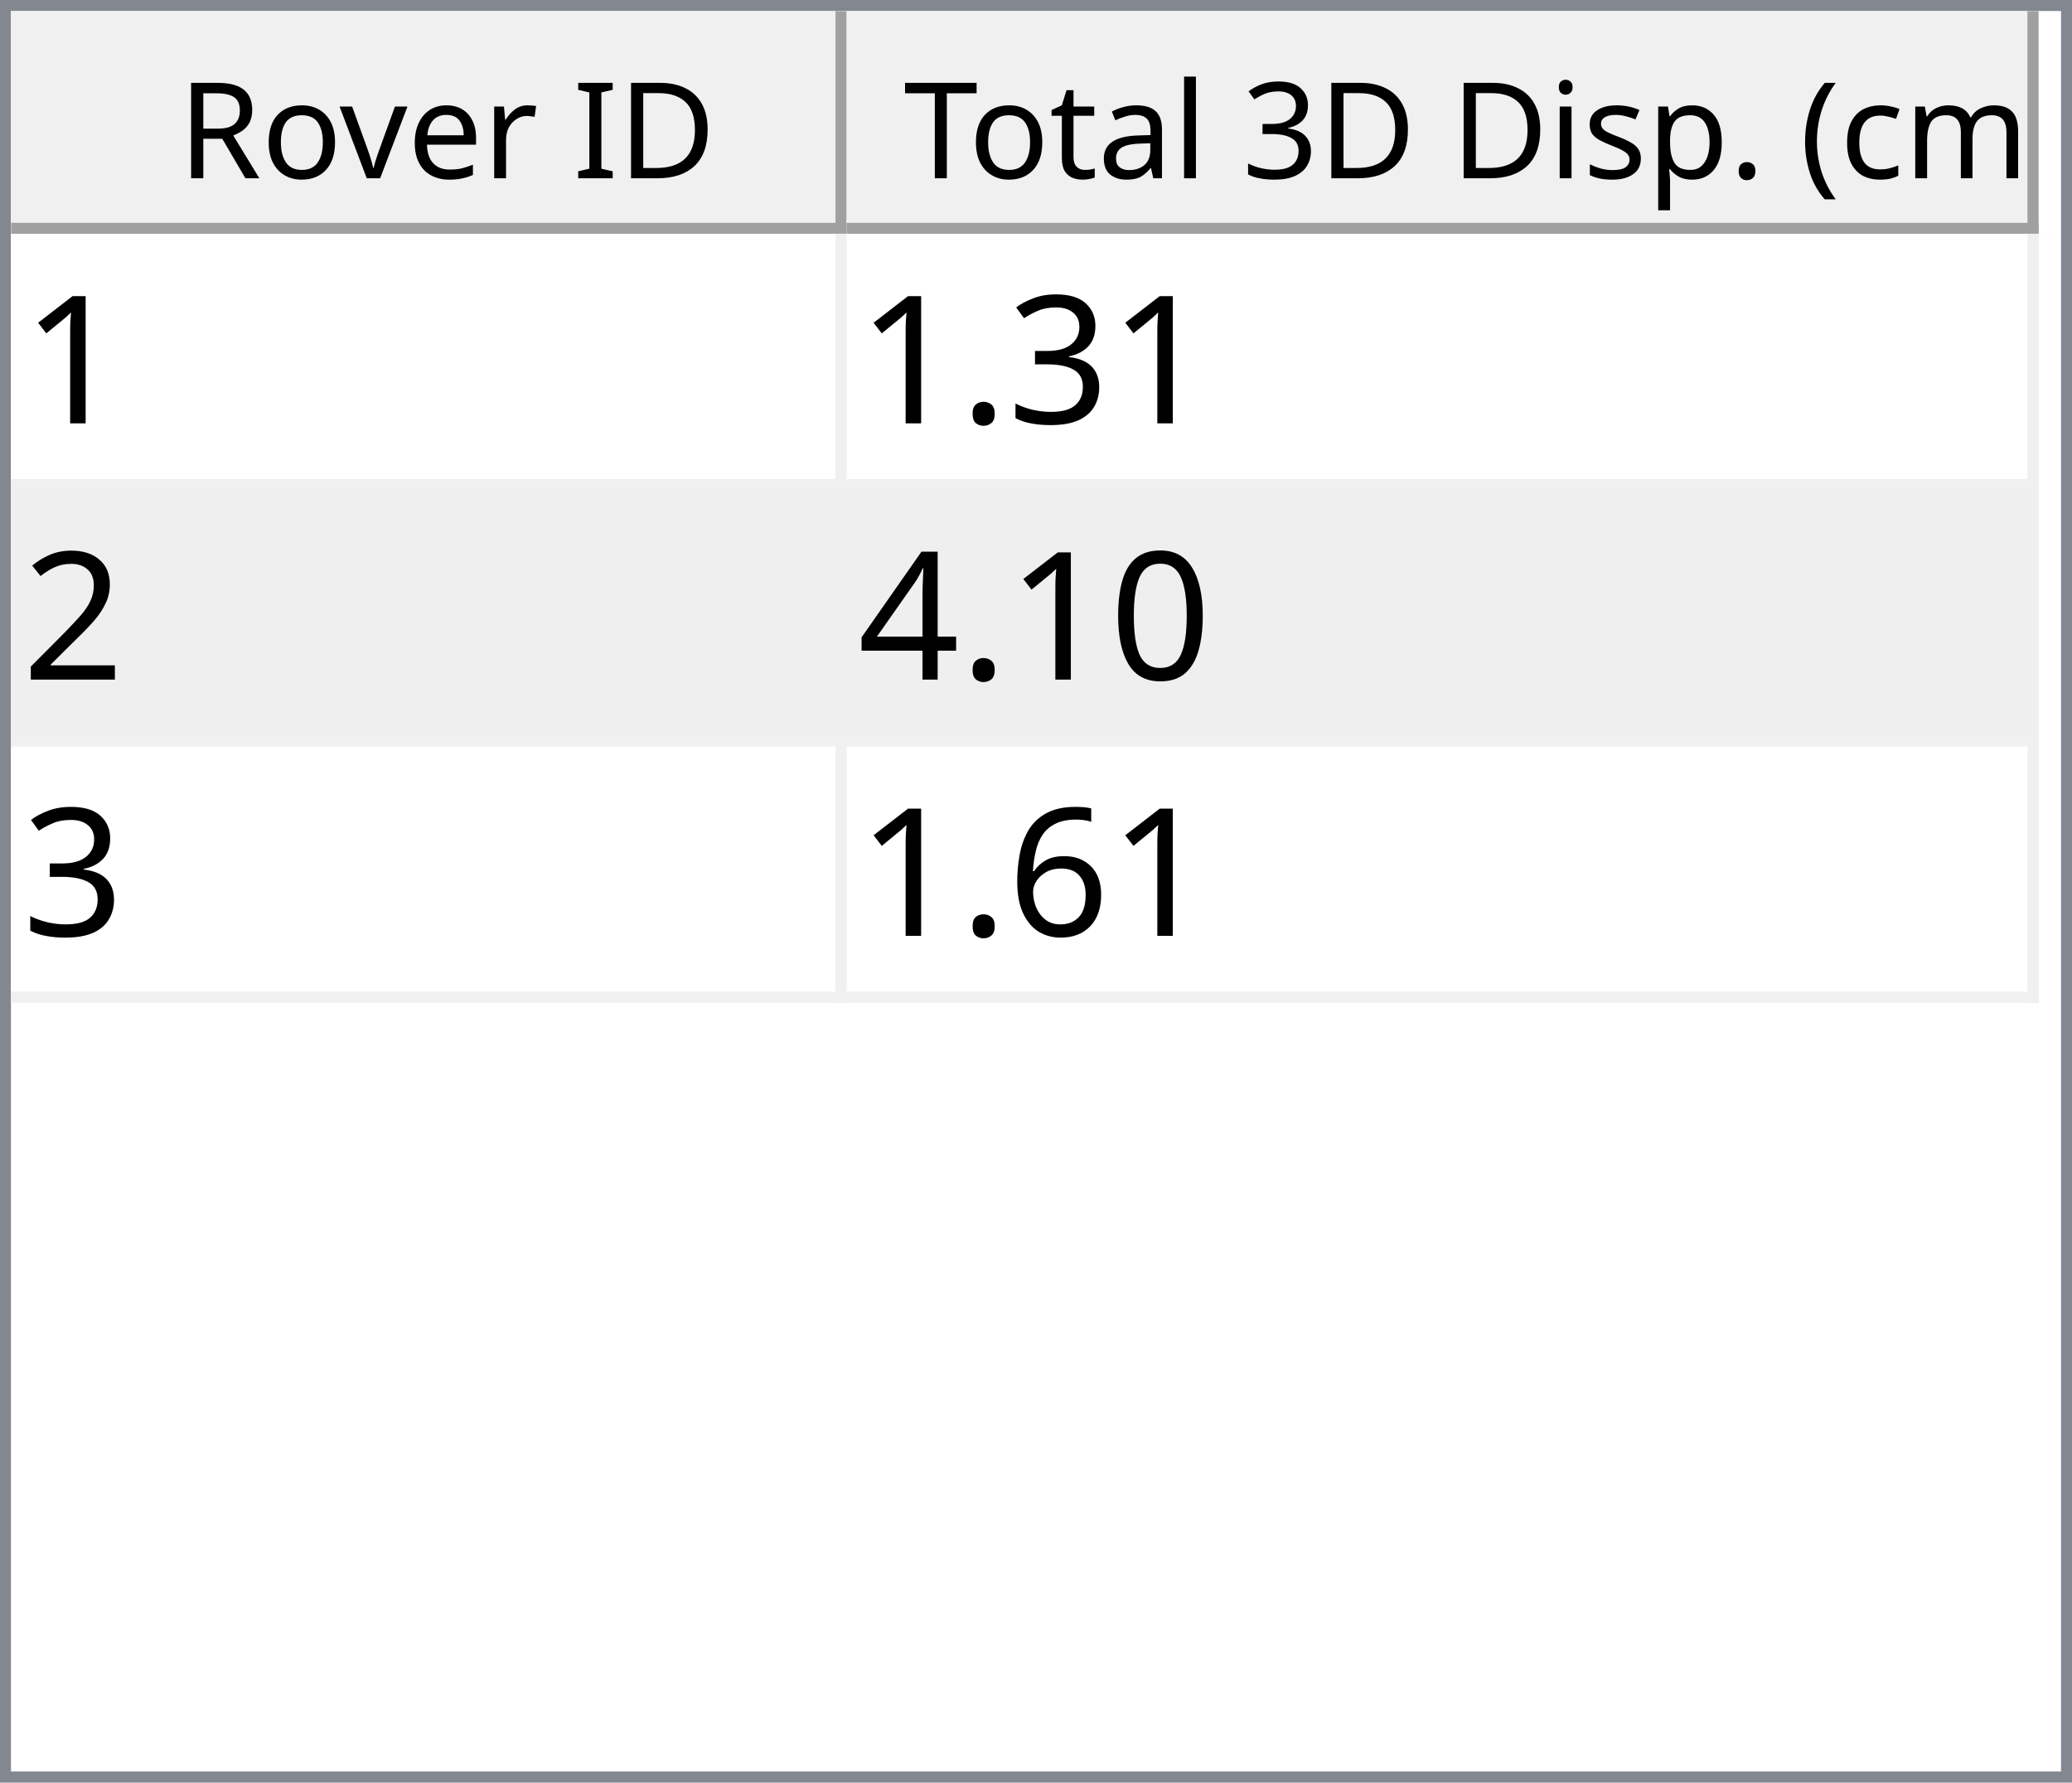
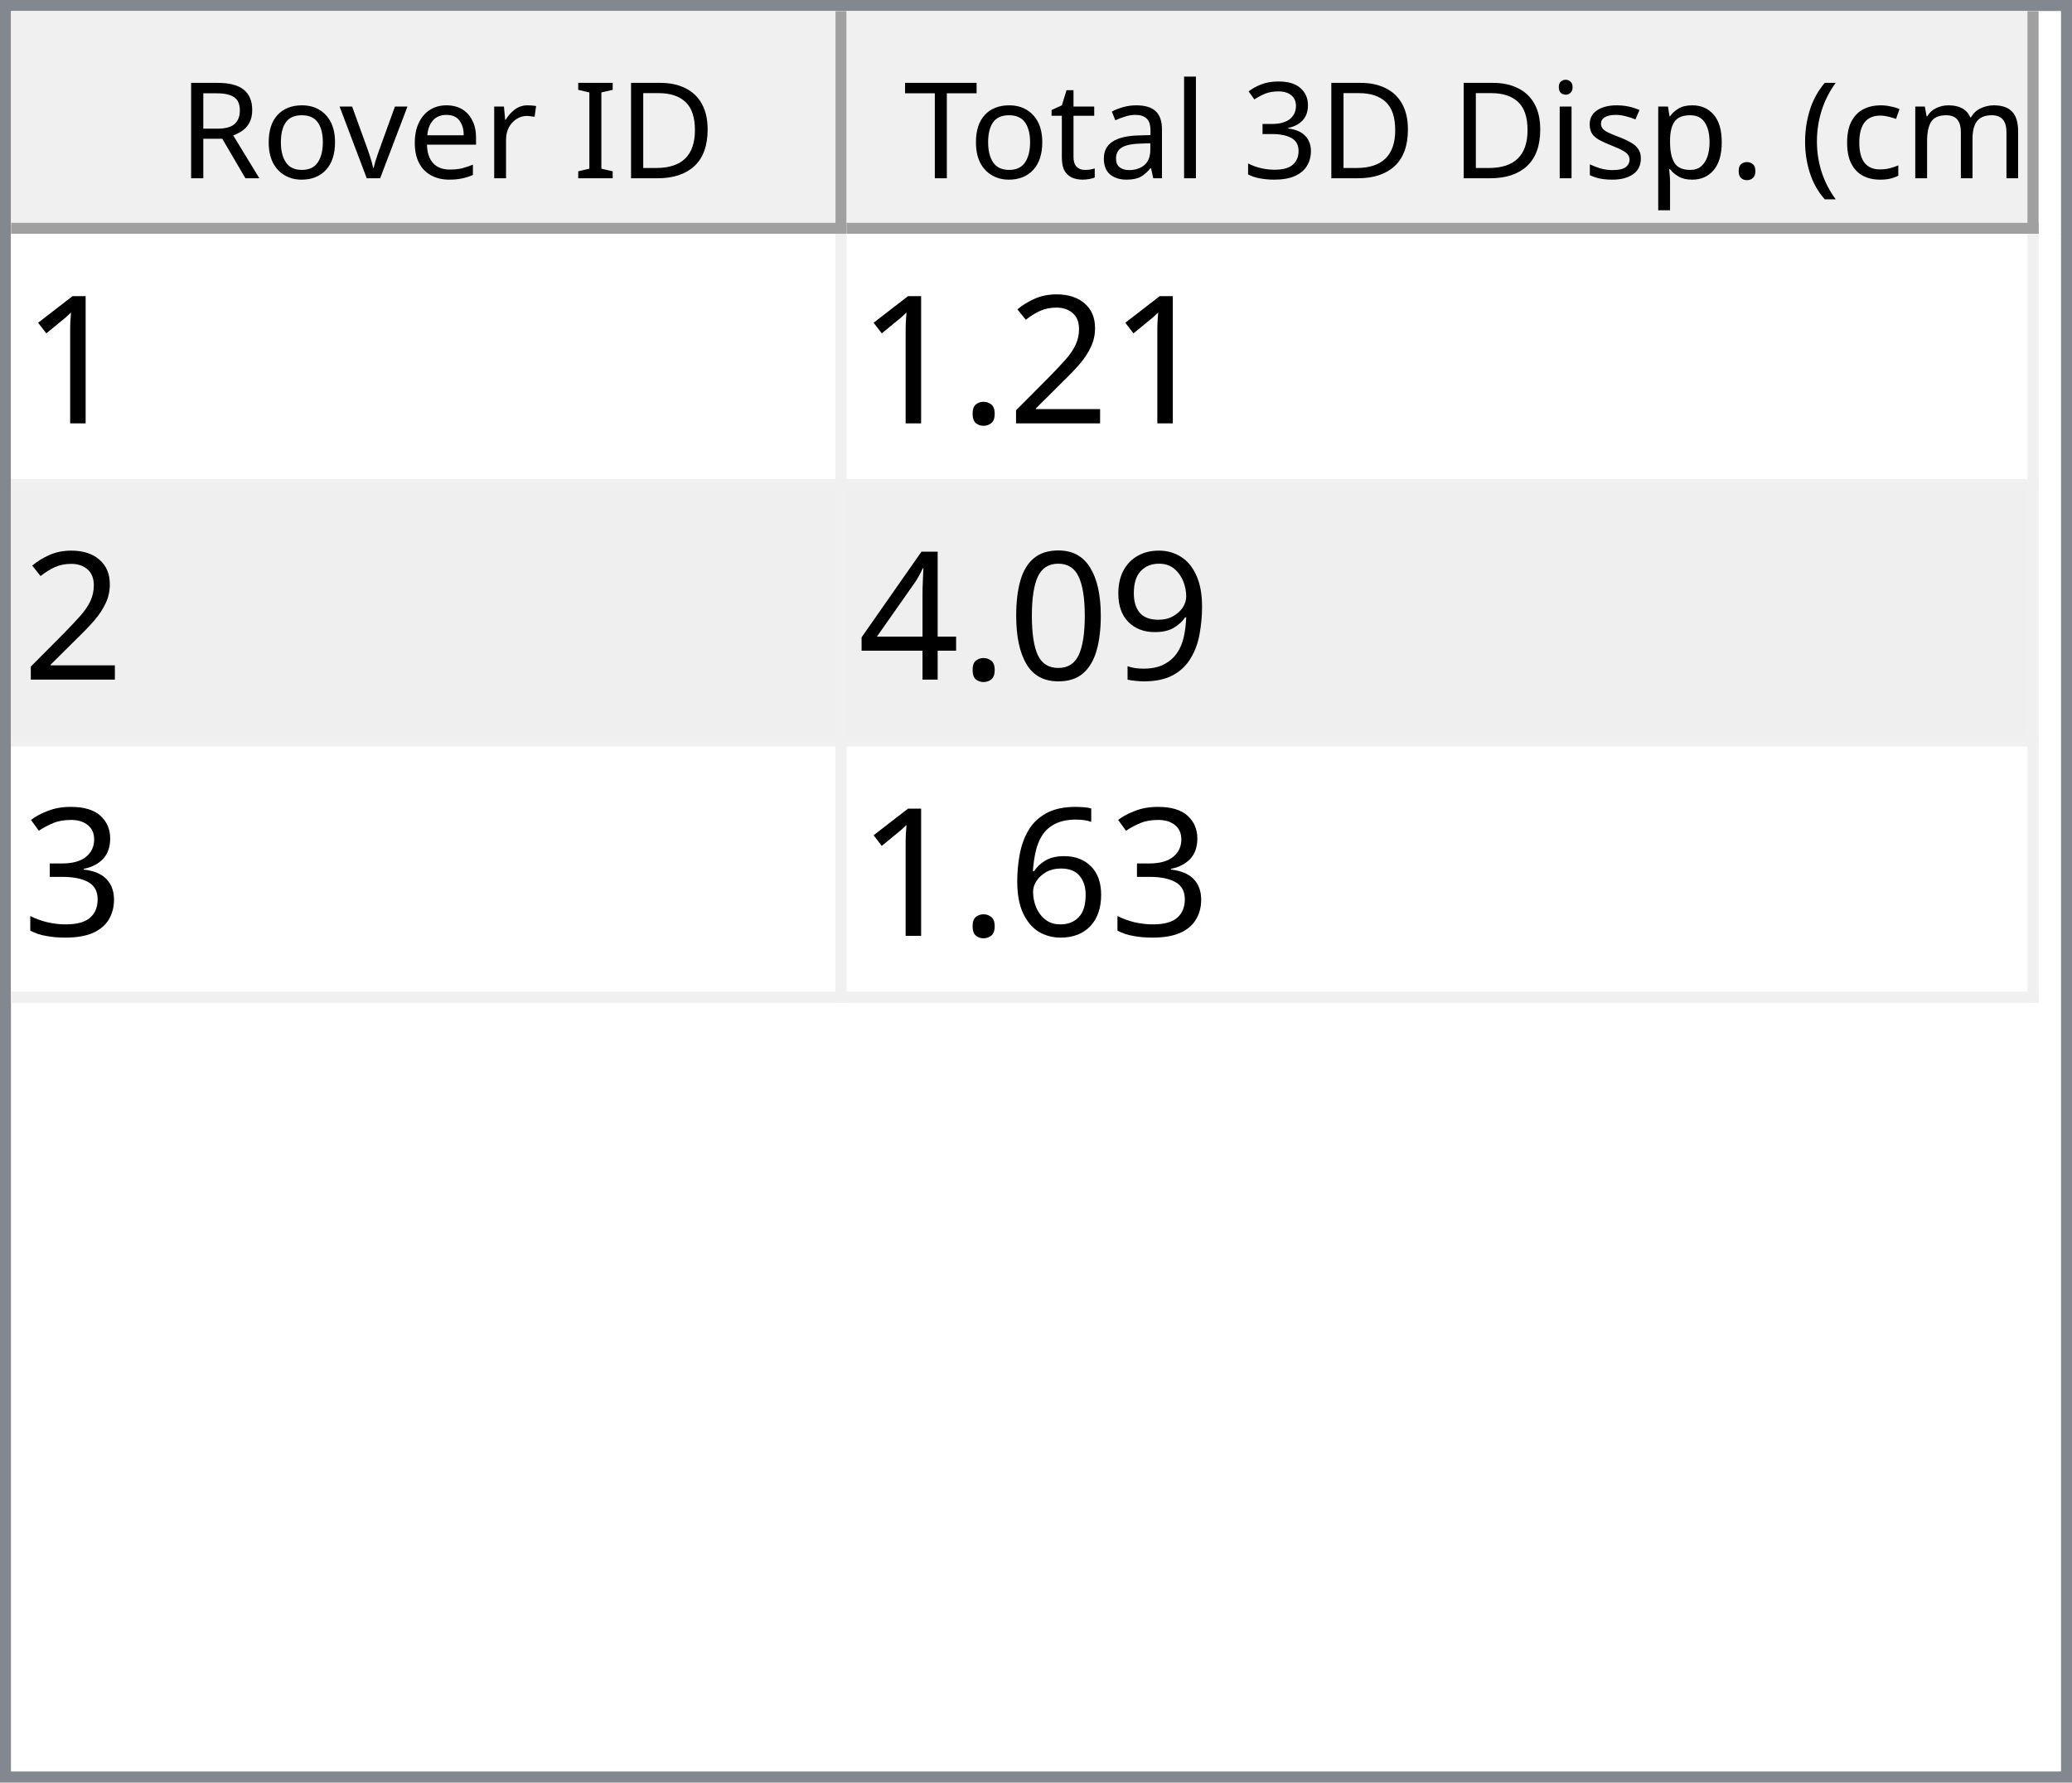
<svg xmlns="http://www.w3.org/2000/svg" style="fill-opacity:1; color-rendering:auto; color-interpolation:auto; text-rendering:auto; stroke:black; stroke-linecap:square; stroke-miterlimit:10; shape-rendering:auto; stroke-opacity:1; fill:black; stroke-dasharray:none; font-weight:normal; stroke-width:1; font-family:'Dialog'; font-style:normal; stroke-linejoin:miter; font-size:12px; stroke-dashoffset:0; image-rendering:auto;" width="186" height="160">
  <defs id="genericDefs" />
  <g>
    <defs id="defs1">
      <clipPath clipPathUnits="userSpaceOnUse" id="clipPath1">
        <path d="M0 0 L186 0 L186 160 L0 160 L0 0 Z" />
      </clipPath>
      <clipPath clipPathUnits="userSpaceOnUse" id="clipPath2">
        <path d="M0 0 L0 160 L186 160 L186 0 Z" />
      </clipPath>
      <clipPath clipPathUnits="userSpaceOnUse" id="clipPath3">
        <path d="M0 0 L0 20 L184 20 L184 0 Z" />
      </clipPath>
      <clipPath clipPathUnits="userSpaceOnUse" id="clipPath4">
        <path d="M0 0 L0 20 L75 20 L75 0 Z" />
      </clipPath>
      <clipPath clipPathUnits="userSpaceOnUse" id="clipPath5">
        <path d="M1 1 L1 19 L74 19 L74 1 Z" />
      </clipPath>
      <clipPath clipPathUnits="userSpaceOnUse" id="clipPath6">
        <path d="M0 0 L0 18 L73 18 L73 0 Z" />
      </clipPath>
      <clipPath clipPathUnits="userSpaceOnUse" id="clipPath7">
        <path d="M-0.5 -0.5 L-0.5 19.5 L74.5 19.5 L74.5 -0.5 Z" />
      </clipPath>
      <clipPath clipPathUnits="userSpaceOnUse" id="clipPath8">
        <path d="M0 0 L0 20 L107 20 L107 0 Z" />
      </clipPath>
      <clipPath clipPathUnits="userSpaceOnUse" id="clipPath9">
        <path d="M1 1 L1 19 L106 19 L106 1 Z" />
      </clipPath>
      <clipPath clipPathUnits="userSpaceOnUse" id="clipPath10">
        <path d="M0 0 L0 18 L105 18 L105 0 Z" />
      </clipPath>
      <clipPath clipPathUnits="userSpaceOnUse" id="clipPath11">
        <path d="M-0.5 -0.5 L-0.5 19.5 L106.5 19.5 L106.5 -0.5 Z" />
      </clipPath>
      <clipPath clipPathUnits="userSpaceOnUse" id="clipPath12">
        <path d="M0 0 L0 138 L184 138 L184 0 Z" />
      </clipPath>
      <clipPath clipPathUnits="userSpaceOnUse" id="clipPath13">
        <path d="M0 0 L0 69 L182 69 L182 0 Z" />
      </clipPath>
      <clipPath clipPathUnits="userSpaceOnUse" id="clipPath14">
        <path d="M-0.5 -0.5 L-0.5 68.5 L181.5 68.5 L181.5 -0.5 Z" />
      </clipPath>
      <clipPath clipPathUnits="userSpaceOnUse" id="clipPath15">
        <path d="M0 0 L0 22 L74 22 L74 0 Z" />
      </clipPath>
      <clipPath clipPathUnits="userSpaceOnUse" id="clipPath16">
        <path d="M0 0 L0 22 L106 22 L106 0 Z" />
      </clipPath>
      <font horiz-adv-x="64.551" id="font1">
        <font-face ascent="107.91" descent="25.098" units-per-em="100" style="font-style:normal; font-family:Segoe UI; font-weight:normal;" />
        <missing-glyph horiz-adv-x="64.551" d="M8.109 0 L8.109 68.266 L56.453 68.266 L56.453 0 L8.109 0 ZM15.328 7.234 L49.219 7.234 L49.219 61.031 L15.328 61.031 L15.328 7.234 Z" />
        <glyph unicode="D" horiz-adv-x="70.117" d="M9.188 0 L9.188 70.016 L28.516 70.016 Q65.531 70.016 65.531 35.891 Q65.531 19.672 55.25 9.836 Q44.969 0 27.734 0 L9.188 0 ZM17.391 62.594 L17.391 7.422 L27.828 7.422 Q41.609 7.422 49.273 14.797 Q56.938 22.172 56.938 35.688 Q56.938 62.594 28.328 62.594 L17.391 62.594 Z" />
        <glyph unicode="I" horiz-adv-x="26.611" d="M17.391 0 L9.188 0 L9.188 70.016 L17.391 70.016 L17.391 0 Z" />
        <glyph unicode=" " horiz-adv-x="27.393" d="" />
        <glyph unicode="r" horiz-adv-x="34.766" d="M34.188 41.891 Q32.078 43.5 28.125 43.5 Q23 43.5 19.555 38.672 Q16.109 33.844 16.109 25.484 L16.109 0 L8.109 0 L8.109 50 L16.109 50 L16.109 39.703 L16.312 39.703 Q18.016 44.969 21.531 47.922 Q25.047 50.875 29.391 50.875 Q32.516 50.875 34.188 50.203 L34.188 41.891 Z" />
        <glyph unicode="e" horiz-adv-x="52.295" d="M48.297 23 L12.984 23 Q13.188 14.656 17.484 10.109 Q21.781 5.562 29.297 5.562 Q37.75 5.562 44.828 11.141 L44.828 3.609 Q38.234 -1.172 27.391 -1.172 Q16.797 -1.172 10.742 5.641 Q4.688 12.453 4.688 24.812 Q4.688 36.469 11.305 43.82 Q17.922 51.172 27.734 51.172 Q37.547 51.172 42.922 44.828 Q48.297 38.484 48.297 27.203 L48.297 23 ZM40.094 29.781 Q40.047 36.719 36.75 40.578 Q33.453 44.438 27.594 44.438 Q21.922 44.438 17.969 40.383 Q14.016 36.328 13.094 29.781 L40.094 29.781 Z" />
        <glyph unicode="v" horiz-adv-x="47.9" d="M47.406 50 L27.484 0 L19.625 0 L0.688 50 L9.469 50 L22.172 13.672 Q23.578 9.672 23.922 6.688 L24.125 6.688 Q24.609 10.453 25.688 13.484 L38.969 50 L47.406 50 Z" />
        <glyph unicode="o" horiz-adv-x="58.594" d="M29 -1.172 Q17.922 -1.172 11.305 5.836 Q4.688 12.844 4.688 24.422 Q4.688 37.016 11.57 44.094 Q18.453 51.172 30.172 51.172 Q41.359 51.172 47.633 44.289 Q53.906 37.406 53.906 25.203 Q53.906 13.234 47.141 6.031 Q40.375 -1.172 29 -1.172 ZM29.594 44.438 Q21.875 44.438 17.383 39.188 Q12.891 33.938 12.891 24.703 Q12.891 15.828 17.43 10.695 Q21.969 5.562 29.594 5.562 Q37.359 5.562 41.531 10.594 Q45.703 15.625 45.703 24.906 Q45.703 34.281 41.531 39.359 Q37.359 44.438 29.594 44.438 Z" />
        <glyph unicode="R" horiz-adv-x="59.814" d="M59.375 0 L49.609 0 L37.891 19.625 Q36.281 22.359 34.766 24.289 Q33.25 26.219 31.664 27.438 Q30.078 28.656 28.25 29.219 Q26.422 29.781 24.125 29.781 L17.391 29.781 L17.391 0 L9.188 0 L9.188 70.016 L30.078 70.016 Q34.672 70.016 38.555 68.867 Q42.438 67.719 45.289 65.375 Q48.141 63.031 49.758 59.547 Q51.375 56.062 51.375 51.375 Q51.375 47.703 50.273 44.656 Q49.172 41.609 47.148 39.211 Q45.125 36.812 42.266 35.133 Q39.406 33.453 35.844 32.516 L35.844 32.328 Q37.594 31.547 38.891 30.547 Q40.188 29.547 41.359 28.18 Q42.531 26.812 43.68 25.078 Q44.828 23.344 46.234 21.047 L59.375 0 ZM17.391 62.594 L17.391 37.203 L28.516 37.203 Q31.594 37.203 34.203 38.133 Q36.812 39.062 38.719 40.797 Q40.625 42.531 41.703 45.047 Q42.781 47.562 42.781 50.688 Q42.781 56.297 39.141 59.445 Q35.5 62.594 28.609 62.594 L17.391 62.594 Z" />
        <glyph unicode=")" horiz-adv-x="30.176" d="M8.297 -15.922 L1.172 -15.922 Q16.406 2.344 16.406 26.812 Q16.406 51.469 1.078 70.016 L8.297 70.016 Q23.531 52.156 23.531 26.703 Q23.531 1.375 8.297 -15.922 Z" />
        <glyph unicode="m" horiz-adv-x="86.133" d="M79.109 0 L71.094 0 L71.094 28.719 Q71.094 37.016 68.531 40.727 Q65.969 44.438 59.906 44.438 Q54.781 44.438 51.195 39.75 Q47.609 35.062 47.609 28.516 L47.609 0 L39.594 0 L39.594 29.688 Q39.594 44.438 28.219 44.438 Q22.953 44.438 19.531 40.016 Q16.109 35.594 16.109 28.516 L16.109 0 L8.109 0 L8.109 50 L16.109 50 L16.109 42.094 L16.312 42.094 Q21.625 51.172 31.844 51.172 Q36.969 51.172 40.773 48.312 Q44.578 45.453 46 40.828 Q51.562 51.172 62.594 51.172 Q79.109 51.172 79.109 30.812 L79.109 0 Z" />
        <glyph unicode="c" horiz-adv-x="46.191" d="M42.188 2.297 Q36.422 -1.172 28.516 -1.172 Q17.828 -1.172 11.258 5.789 Q4.688 12.75 4.688 23.828 Q4.688 36.188 11.766 43.68 Q18.844 51.172 30.672 51.172 Q37.25 51.172 42.281 48.734 L42.281 40.531 Q36.719 44.438 30.375 44.438 Q22.703 44.438 17.797 38.945 Q12.891 33.453 12.891 24.516 Q12.891 15.719 17.508 10.641 Q22.125 5.562 29.891 5.562 Q36.422 5.562 42.188 9.906 L42.188 2.297 Z" />
        <glyph unicode="(" horiz-adv-x="30.176" d="M29.109 -15.922 L21.969 -15.922 Q6.844 1.375 6.844 26.703 Q6.844 52.156 21.969 70.016 L29.203 70.016 Q13.875 51.469 13.875 26.812 Q13.875 2.344 29.109 -15.922 Z" />
        <glyph unicode="." horiz-adv-x="21.68" d="M10.891 -1.078 Q8.641 -1.078 7.055 0.539 Q5.469 2.156 5.469 4.391 Q5.469 6.641 7.055 8.273 Q8.641 9.906 10.891 9.906 Q13.188 9.906 14.797 8.273 Q16.406 6.641 16.406 4.391 Q16.406 2.156 14.797 0.539 Q13.188 -1.078 10.891 -1.078 Z" />
        <glyph unicode="p" horiz-adv-x="58.789" d="M16.312 7.234 L16.109 7.234 L16.109 -23 L8.109 -23 L8.109 50 L16.109 50 L16.109 41.219 L16.312 41.219 Q22.219 51.172 33.594 51.172 Q43.266 51.172 48.688 44.461 Q54.109 37.75 54.109 26.469 Q54.109 13.922 48 6.375 Q41.891 -1.172 31.297 -1.172 Q21.578 -1.172 16.312 7.234 ZM16.109 27.391 L16.109 20.406 Q16.109 14.203 20.141 9.883 Q24.172 5.562 30.375 5.562 Q37.641 5.562 41.773 11.133 Q45.906 16.703 45.906 26.609 Q45.906 34.969 42.047 39.703 Q38.188 44.438 31.594 44.438 Q24.609 44.438 20.359 39.578 Q16.109 34.719 16.109 27.391 Z" />
        <glyph unicode="s" horiz-adv-x="42.432" d="M5.078 1.812 L5.078 10.406 Q11.625 5.562 19.484 5.562 Q30.031 5.562 30.031 12.594 Q30.031 14.594 29.125 15.992 Q28.219 17.391 26.68 18.461 Q25.141 19.531 23.07 20.383 Q21 21.234 18.609 22.172 Q15.281 23.484 12.766 24.828 Q10.25 26.172 8.57 27.859 Q6.891 29.547 6.031 31.695 Q5.172 33.844 5.172 36.719 Q5.172 40.234 6.789 42.945 Q8.406 45.656 11.086 47.484 Q13.766 49.312 17.211 50.242 Q20.656 51.172 24.312 51.172 Q30.812 51.172 35.938 48.922 L35.938 40.828 Q30.422 44.438 23.25 44.438 Q21 44.438 19.195 43.922 Q17.391 43.406 16.094 42.477 Q14.797 41.547 14.086 40.258 Q13.375 38.969 13.375 37.406 Q13.375 35.453 14.086 34.133 Q14.797 32.812 16.164 31.789 Q17.531 30.766 19.484 29.938 Q21.438 29.109 23.922 28.125 Q27.25 26.859 29.883 25.516 Q32.516 24.172 34.375 22.484 Q36.234 20.797 37.234 18.602 Q38.234 16.406 38.234 13.375 Q38.234 9.672 36.602 6.938 Q34.969 4.203 32.234 2.398 Q29.5 0.594 25.93 -0.289 Q22.359 -1.172 18.453 -1.172 Q10.75 -1.172 5.078 1.812 Z" />
        <glyph unicode="i" horiz-adv-x="24.219" d="M12.203 62.703 Q10.062 62.703 8.547 64.164 Q7.031 65.625 7.031 67.875 Q7.031 70.125 8.547 71.609 Q10.062 73.094 12.203 73.094 Q14.406 73.094 15.945 71.609 Q17.484 70.125 17.484 67.875 Q17.484 65.719 15.945 64.211 Q14.406 62.703 12.203 62.703 ZM16.109 0 L8.109 0 L8.109 50 L16.109 50 L16.109 0 Z" />
        <glyph unicode="3" horiz-adv-x="53.906" d="M46.531 19.828 Q46.531 15.094 44.75 11.211 Q42.969 7.328 39.719 4.57 Q36.469 1.812 31.93 0.297 Q27.391 -1.219 21.922 -1.219 Q11.922 -1.219 6 2.594 L6 11.188 Q13.094 5.609 22.219 5.609 Q25.875 5.609 28.828 6.539 Q31.781 7.469 33.906 9.227 Q36.031 10.984 37.18 13.477 Q38.328 15.969 38.328 19.094 Q38.328 32.812 18.797 32.812 L12.984 32.812 L12.984 39.594 L18.5 39.594 Q35.797 39.594 35.797 52.484 Q35.797 64.406 22.609 64.406 Q15.188 64.406 8.688 59.422 L8.688 67.188 Q15.375 71.188 24.609 71.188 Q29 71.188 32.57 69.969 Q36.141 68.75 38.68 66.555 Q41.219 64.359 42.609 61.281 Q44 58.203 44 54.5 Q44 40.672 30.031 36.719 L30.031 36.531 Q33.594 36.141 36.625 34.797 Q39.656 33.453 41.852 31.305 Q44.047 29.156 45.289 26.25 Q46.531 23.344 46.531 19.828 Z" />
        <glyph unicode="l" horiz-adv-x="24.219" d="M16.109 0 L8.109 0 L8.109 74.031 L16.109 74.031 L16.109 0 Z" />
        <glyph unicode="a" horiz-adv-x="50.879" d="M43.891 0 L35.891 0 L35.891 7.812 L35.688 7.812 Q30.469 -1.172 20.312 -1.172 Q12.844 -1.172 8.617 2.781 Q4.391 6.734 4.391 13.281 Q4.391 27.297 20.906 29.594 L35.891 31.688 Q35.891 44.438 25.594 44.438 Q16.547 44.438 9.281 38.281 L9.281 46.484 Q16.656 51.172 26.266 51.172 Q43.891 51.172 43.891 32.516 L43.891 0 ZM35.891 25.297 L23.828 23.641 Q18.266 22.859 15.43 20.875 Q12.594 18.891 12.594 13.875 Q12.594 10.203 15.211 7.883 Q17.828 5.562 22.172 5.562 Q28.125 5.562 32.008 9.742 Q35.891 13.922 35.891 20.312 L35.891 25.297 Z" />
        <glyph unicode="t" horiz-adv-x="33.887" d="M31.297 0.484 Q28.469 -1.078 23.828 -1.078 Q10.688 -1.078 10.688 13.578 L10.688 43.172 L2.094 43.172 L2.094 50 L10.688 50 L10.688 62.203 L18.703 64.797 L18.703 50 L31.297 50 L31.297 43.172 L18.703 43.172 L18.703 14.984 Q18.703 9.969 20.414 7.82 Q22.125 5.672 26.078 5.672 Q29.109 5.672 31.297 7.328 L31.297 0.484 Z" />
        <glyph unicode="T" horiz-adv-x="52.393" d="M50.594 62.594 L30.375 62.594 L30.375 0 L22.172 0 L22.172 62.594 L2 62.594 L2 70.016 L50.594 70.016 L50.594 62.594 Z" />
      </font>
      <font horiz-adv-x="75.0" id="font2">
        <font-face ascent="100.537" descent="21.973" units-per-em="100" style="font-style:normal; font-family:sans-serif; font-weight:normal;" />
        <missing-glyph horiz-adv-x="75.0" d="M12.5 0 L12.5 62.5 L62.5 62.5 L62.5 0 L12.5 0 ZM14.062 1.562 L60.938 1.562 L60.938 60.938 L14.062 60.938 L14.062 1.562 Z" />
        <glyph unicode="1" horiz-adv-x="55.615" d="M37.25 0 L28.469 0 L28.469 56 Q25.297 52.984 20.141 49.953 Q14.984 46.922 10.891 45.406 L10.891 53.906 Q18.266 57.375 23.781 62.305 Q29.297 67.234 31.594 71.875 L37.25 71.875 L37.25 0 Z" />
-         <glyph unicode="3" horiz-adv-x="55.615" d="M4.203 18.891 L12.984 20.062 Q14.5 12.594 18.141 9.297 Q21.781 6 27 6 Q33.203 6 37.477 10.297 Q41.75 14.594 41.75 20.953 Q41.75 27 37.797 30.93 Q33.844 34.859 27.734 34.859 Q25.25 34.859 21.531 33.891 L22.516 41.609 Q23.391 41.5 23.922 41.5 Q29.547 41.5 34.039 44.43 Q38.531 47.359 38.531 53.469 Q38.531 58.297 35.258 61.477 Q31.984 64.656 26.812 64.656 Q21.688 64.656 18.266 61.43 Q14.844 58.203 13.875 51.766 L5.078 53.328 Q6.688 62.156 12.398 67.016 Q18.109 71.875 26.609 71.875 Q32.469 71.875 37.398 69.359 Q42.328 66.844 44.945 62.5 Q47.562 58.156 47.562 53.266 Q47.562 48.641 45.07 44.828 Q42.578 41.016 37.703 38.766 Q44.047 37.312 47.562 32.695 Q51.078 28.078 51.078 21.141 Q51.078 11.766 44.242 5.25 Q37.406 -1.266 26.953 -1.266 Q17.531 -1.266 11.305 4.352 Q5.078 9.969 4.203 18.891 Z" />
+         <glyph unicode="2" horiz-adv-x="55.615" d="M50.344 8.453 L50.344 0 L3.031 0 Q2.938 3.172 4.047 6.109 Q5.859 10.938 9.836 15.625 Q13.812 20.312 21.344 26.469 Q33.016 36.031 37.117 41.625 Q41.219 47.219 41.219 52.203 Q41.219 57.422 37.477 61.008 Q33.734 64.594 27.734 64.594 Q21.391 64.594 17.578 60.789 Q13.766 56.984 13.719 50.25 L4.688 51.172 Q5.609 61.281 11.664 66.578 Q17.719 71.875 27.938 71.875 Q38.234 71.875 44.242 66.164 Q50.25 60.453 50.25 52 Q50.25 47.703 48.492 43.555 Q46.734 39.406 42.656 34.812 Q38.578 30.219 29.109 22.219 Q21.188 15.578 18.945 13.211 Q16.703 10.844 15.234 8.453 L50.344 8.453 Z" />
        <glyph unicode="." horiz-adv-x="27.783" d="M9.078 0 L9.078 10.016 L19.094 10.016 L19.094 0 L9.078 0 Z" />
-         <glyph unicode="2" horiz-adv-x="55.615" d="M50.344 8.453 L50.344 0 L3.031 0 Q2.938 3.172 4.047 6.109 Q5.859 10.938 9.836 15.625 Q13.812 20.312 21.344 26.469 Q33.016 36.031 37.117 41.625 Q41.219 47.219 41.219 52.203 Q41.219 57.422 37.477 61.008 Q33.734 64.594 27.734 64.594 Q21.391 64.594 17.578 60.789 Q13.766 56.984 13.719 50.25 L4.688 51.172 Q5.609 61.281 11.664 66.578 Q17.719 71.875 27.938 71.875 Q38.234 71.875 44.242 66.164 Q50.25 60.453 50.25 52 Q50.25 47.703 48.492 43.555 Q46.734 39.406 42.656 34.812 Q38.578 30.219 29.109 22.219 Q21.188 15.578 18.945 13.211 Q16.703 10.844 15.234 8.453 L50.344 8.453 Z" />
+         <glyph unicode="9" horiz-adv-x="55.615" d="M5.469 16.547 L13.922 17.328 Q14.984 11.375 18.016 8.688 Q21.047 6 25.781 6 Q29.828 6 32.883 7.859 Q35.938 9.719 37.891 12.82 Q39.844 15.922 41.164 21.195 Q42.484 26.469 42.484 31.938 Q42.484 32.516 42.438 33.688 Q39.797 29.5 35.234 26.883 Q30.672 24.266 25.344 24.266 Q16.453 24.266 10.305 30.711 Q4.156 37.156 4.156 47.703 Q4.156 58.594 10.578 65.234 Q17 71.875 26.656 71.875 Q33.641 71.875 39.43 68.117 Q45.219 64.359 48.219 57.398 Q51.219 50.438 51.219 37.25 Q51.219 23.531 48.242 15.406 Q45.266 7.281 39.383 3.031 Q33.5 -1.219 25.594 -1.219 Q17.188 -1.219 11.867 3.445 Q6.547 8.109 5.469 16.547 ZM41.453 48.141 Q41.453 55.719 37.43 60.156 Q33.406 64.594 27.734 64.594 Q21.875 64.594 17.531 59.812 Q13.188 55.031 13.188 47.406 Q13.188 40.578 17.312 36.305 Q21.438 32.031 27.484 32.031 Q33.594 32.031 37.523 36.305 Q41.453 40.578 41.453 48.141 Z" />
        <glyph unicode="0" horiz-adv-x="55.615" d="M4.156 35.297 Q4.156 48 6.766 55.742 Q9.375 63.484 14.523 67.68 Q19.672 71.875 27.484 71.875 Q33.25 71.875 37.594 69.555 Q41.938 67.234 44.773 62.867 Q47.609 58.5 49.219 52.227 Q50.828 45.953 50.828 35.297 Q50.828 22.703 48.242 14.969 Q45.656 7.234 40.508 3.008 Q35.359 -1.219 27.484 -1.219 Q17.141 -1.219 11.234 6.203 Q4.156 15.141 4.156 35.297 ZM13.188 35.297 Q13.188 17.672 17.312 11.836 Q21.438 6 27.484 6 Q33.547 6 37.672 11.859 Q41.797 17.719 41.797 35.297 Q41.797 52.984 37.672 58.789 Q33.547 64.594 27.391 64.594 Q21.344 64.594 17.719 59.469 Q13.188 52.938 13.188 35.297 Z" />
        <glyph unicode="4" horiz-adv-x="55.615" d="M32.328 0 L32.328 17.141 L1.266 17.141 L1.266 25.203 L33.938 71.578 L41.109 71.578 L41.109 25.203 L50.781 25.203 L50.781 17.141 L41.109 17.141 L41.109 0 L32.328 0 ZM32.328 25.203 L32.328 57.469 L9.906 25.203 L32.328 25.203 Z" />
+         <glyph unicode="3" horiz-adv-x="55.615" d="M4.203 18.891 L12.984 20.062 Q14.5 12.594 18.141 9.297 Q21.781 6 27 6 Q33.203 6 37.477 10.297 Q41.75 14.594 41.75 20.953 Q41.75 27 37.797 30.93 Q33.844 34.859 27.734 34.859 Q25.25 34.859 21.531 33.891 L22.516 41.609 Q23.391 41.5 23.922 41.5 Q29.547 41.5 34.039 44.43 Q38.531 47.359 38.531 53.469 Q38.531 58.297 35.258 61.477 Q31.984 64.656 26.812 64.656 Q21.688 64.656 18.266 61.43 Q14.844 58.203 13.875 51.766 L5.078 53.328 Q6.688 62.156 12.398 67.016 Q18.109 71.875 26.609 71.875 Q32.469 71.875 37.398 69.359 Q42.328 66.844 44.945 62.5 Q47.562 58.156 47.562 53.266 Q47.562 48.641 45.07 44.828 Q42.578 41.016 37.703 38.766 Q44.047 37.312 47.562 32.695 Q51.078 28.078 51.078 21.141 Q51.078 11.766 44.242 5.25 Q37.406 -1.266 26.953 -1.266 Q17.531 -1.266 11.305 4.352 Q5.078 9.969 4.203 18.891 Z" />
        <glyph unicode="6" horiz-adv-x="55.615" d="M49.75 54.047 L41.016 53.375 Q39.844 58.547 37.703 60.891 Q34.125 64.656 28.906 64.656 Q24.703 64.656 21.531 62.312 Q17.391 59.281 14.992 53.469 Q12.594 47.656 12.5 36.922 Q15.672 41.75 20.266 44.094 Q24.859 46.438 29.891 46.438 Q38.672 46.438 44.852 39.969 Q51.031 33.5 51.031 23.25 Q51.031 16.5 48.125 10.719 Q45.219 4.938 40.141 1.859 Q35.062 -1.219 28.609 -1.219 Q17.625 -1.219 10.695 6.859 Q3.766 14.938 3.766 33.5 Q3.766 54.25 11.422 63.672 Q18.109 71.875 29.438 71.875 Q37.891 71.875 43.289 67.141 Q48.688 62.406 49.75 54.047 ZM13.875 23.188 Q13.875 18.656 15.797 14.508 Q17.719 10.359 21.188 8.18 Q24.656 6 28.469 6 Q34.031 6 38.039 10.492 Q42.047 14.984 42.047 22.703 Q42.047 30.125 38.086 34.398 Q34.125 38.672 28.125 38.672 Q22.172 38.672 18.023 34.398 Q13.875 30.125 13.875 23.188 Z" />
      </font>
    </defs>
    <g style="fill:white; stroke:white;">
      <rect x="0" y="0" width="186" style="clip-path:url(#clipPath1); stroke:none;" height="160" />
    </g>
    <g style="fill:white; text-rendering:optimizeSpeed; color-rendering:optimizeSpeed; image-rendering:optimizeSpeed; shape-rendering:crispEdges; stroke:white; color-interpolation:sRGB;">
      <rect x="0" width="186" height="160" y="0" style="stroke:none;" />
      <path style="stroke:none;" d="M0 160 L186 160 L186 0 L0 0 Z" />
    </g>
    <g style="fill:rgb(240,240,240); font-family:'Segoe UI'; stroke:rgb(240,240,240);">
      <rect x="0" y="0" width="186" style="clip-path:url(#clipPath2); stroke:none;" height="160" />
    </g>
    <g style="fill:rgb(130,135,144); font-family:'Segoe UI'; stroke:rgb(130,135,144);">
      <path d="M0 0 L186 0 L186 160 L0 160 L0 0 ZM1 1 L185 1 L185 159 L1 159 L1 1 Z" style="fill-rule:evenodd; clip-path:url(#clipPath2); stroke:none;" />
    </g>
    <g style="fill:white; font-family:'Segoe UI'; stroke:white;" transform="translate(1,1)">
      <rect x="0" y="0" width="184" style="clip-path:url(#clipPath3); stroke:none;" height="20" />
    </g>
    <g style="fill:rgb(240,240,240); font-family:'Segoe UI'; stroke:rgb(240,240,240);" transform="translate(1,1)">
      <rect x="0" y="0" width="75" style="clip-path:url(#clipPath4); stroke:none;" height="20" />
    </g>
    <g style="font-family:'Segoe UI';" transform="translate(2,2)">
      <text x="14" xml:space="preserve" y="14" style="clip-path:url(#clipPath6); stroke:none;">Rover ID</text>
    </g>
    <g style="fill:rgb(160,160,160); font-family:'Segoe UI'; stroke:rgb(160,160,160); stroke-linejoin:bevel;" transform="translate(1.5,1.5)">
      <line x1="74" x2="74" y1="0" style="fill:none; clip-path:url(#clipPath7);" y2="19" />
    </g>
    <g style="fill:rgb(160,160,160); font-family:'Segoe UI'; stroke:rgb(160,160,160); stroke-linejoin:bevel;" transform="matrix(1,0,0,1,1,1) translate(0.5,0.5)">
      <line x1="0" x2="74" y1="19" style="fill:none; clip-path:url(#clipPath7);" y2="19" />
    </g>
    <g style="fill:rgb(240,240,240); font-family:'Segoe UI'; stroke:rgb(240,240,240);" transform="translate(76,1)">
      <rect x="0" y="0" width="107" style="clip-path:url(#clipPath8); stroke:none;" height="20" />
    </g>
    <g style="font-family:'Segoe UI';" transform="translate(77,2)">
      <text x="1" xml:space="preserve" y="14" style="clip-path:url(#clipPath10); stroke:none;"> Total 3D Disp. (cm)</text>
    </g>
    <g style="fill:rgb(160,160,160); font-family:'Segoe UI'; stroke:rgb(160,160,160); stroke-linejoin:bevel;" transform="translate(76.5,1.5)">
      <line x1="106" x2="106" y1="0" style="fill:none; clip-path:url(#clipPath11);" y2="19" />
    </g>
    <g style="fill:rgb(160,160,160); font-family:'Segoe UI'; stroke:rgb(160,160,160); stroke-linejoin:bevel;" transform="matrix(1,0,0,1,76,1) translate(0.5,0.5)">
      <line x1="0" x2="106" y1="19" style="fill:none; clip-path:url(#clipPath11);" y2="19" />
    </g>
    <g style="fill:white; font-family:'Segoe UI'; stroke:white;" transform="translate(1,21)">
      <rect x="0" y="0" width="184" style="clip-path:url(#clipPath12); stroke:none;" height="138" />
    </g>
    <g style="fill:rgb(240,240,240); font-size:16px; font-family:sans-serif; stroke:rgb(240,240,240);" transform="translate(1,21)">
      <rect x="0" y="0" width="182" style="clip-path:url(#clipPath13); stroke:none;" height="69" />
      <line transform="translate(0.5,0.5)" x1="0" x2="181" y1="22" style="clip-path:url(#clipPath14); fill:none; stroke-linejoin:bevel;" y2="22" />
    </g>
    <g transform="matrix(1,0,0,1,1,21) translate(0.5,0.5)" style="fill:rgb(240,240,240); font-size:16px; font-family:sans-serif; stroke:rgb(240,240,240); stroke-linejoin:bevel;">
      <line x1="0" x2="181" y1="45" style="fill:none; clip-path:url(#clipPath14);" y2="45" />
    </g>
    <g transform="matrix(1,0,0,1,1,21) translate(0.5,0.5)" style="fill:rgb(240,240,240); font-size:16px; font-family:sans-serif; stroke:rgb(240,240,240); stroke-linejoin:bevel;">
      <line x1="0" x2="181" y1="68" style="fill:none; clip-path:url(#clipPath14);" y2="68" />
    </g>
    <g transform="matrix(1,0,0,1,1,21) translate(0.5,0.5)" style="fill:rgb(240,240,240); font-size:16px; font-family:sans-serif; stroke:rgb(240,240,240); stroke-linejoin:bevel;">
      <line x1="74" x2="74" y1="0" style="fill:none; clip-path:url(#clipPath14);" y2="68" />
    </g>
    <g transform="matrix(1,0,0,1,1,21) translate(0.5,0.5)" style="fill:rgb(240,240,240); font-size:16px; font-family:sans-serif; stroke:rgb(240,240,240); stroke-linejoin:bevel;">
      <line x1="181" x2="181" y1="0" style="fill:none; clip-path:url(#clipPath14);" y2="68" />
    </g>
    <g style="fill:white; font-size:16px; font-family:sans-serif; stroke:white;" transform="matrix(1,0,0,1,1,21)">
      <rect x="0" y="0" width="74" style="clip-path:url(#clipPath15); stroke:none;" height="22" />
      <text x="1" y="17" style="fill:black; clip-path:url(#clipPath15); stroke:none;" xml:space="preserve">1</text>
    </g>
    <g style="fill:white; font-size:16px; font-family:sans-serif; stroke:white;" transform="matrix(1,0,0,1,1,21) translate(75,0)">
      <rect x="0" y="0" width="106" style="clip-path:url(#clipPath16); stroke:none;" height="22" />
-       <text x="1" y="17" style="fill:black; clip-path:url(#clipPath16); stroke:none;" xml:space="preserve">1.31</text>
+       <text x="1" y="17" style="fill:black; clip-path:url(#clipPath16); stroke:none;" xml:space="preserve">1.21</text>
    </g>
    <g style="fill:rgb(239,239,239); font-size:16px; font-family:sans-serif; stroke:rgb(239,239,239);" transform="matrix(1,0,0,1,1,21) translate(0,23)">
      <rect x="0" y="0" width="74" style="clip-path:url(#clipPath15); stroke:none;" height="22" />
      <text x="1" y="17" style="fill:black; clip-path:url(#clipPath15); stroke:none;" xml:space="preserve">2</text>
    </g>
    <g style="fill:rgb(239,239,239); font-size:16px; font-family:sans-serif; stroke:rgb(239,239,239);" transform="matrix(1,0,0,1,1,21) translate(75,23)">
      <rect x="0" y="0" width="106" style="clip-path:url(#clipPath16); stroke:none;" height="22" />
-       <text x="1" y="17" style="fill:black; clip-path:url(#clipPath16); stroke:none;" xml:space="preserve">4.10</text>
+       <text x="1" y="17" style="fill:black; clip-path:url(#clipPath16); stroke:none;" xml:space="preserve">4.09</text>
    </g>
    <g style="fill:white; font-size:16px; font-family:sans-serif; stroke:white;" transform="matrix(1,0,0,1,1,21) translate(0,46)">
      <rect x="0" y="0" width="74" style="clip-path:url(#clipPath15); stroke:none;" height="22" />
      <text x="1" y="17" style="fill:black; clip-path:url(#clipPath15); stroke:none;" xml:space="preserve">3</text>
    </g>
    <g style="fill:white; font-size:16px; font-family:sans-serif; stroke:white;" transform="matrix(1,0,0,1,1,21) translate(75,46)">
      <rect x="0" y="0" width="106" style="clip-path:url(#clipPath16); stroke:none;" height="22" />
-       <text x="1" y="17" style="fill:black; clip-path:url(#clipPath16); stroke:none;" xml:space="preserve">1.61</text>
+       <text x="1" y="17" style="fill:black; clip-path:url(#clipPath16); stroke:none;" xml:space="preserve">1.63</text>
    </g>
  </g>
</svg>
